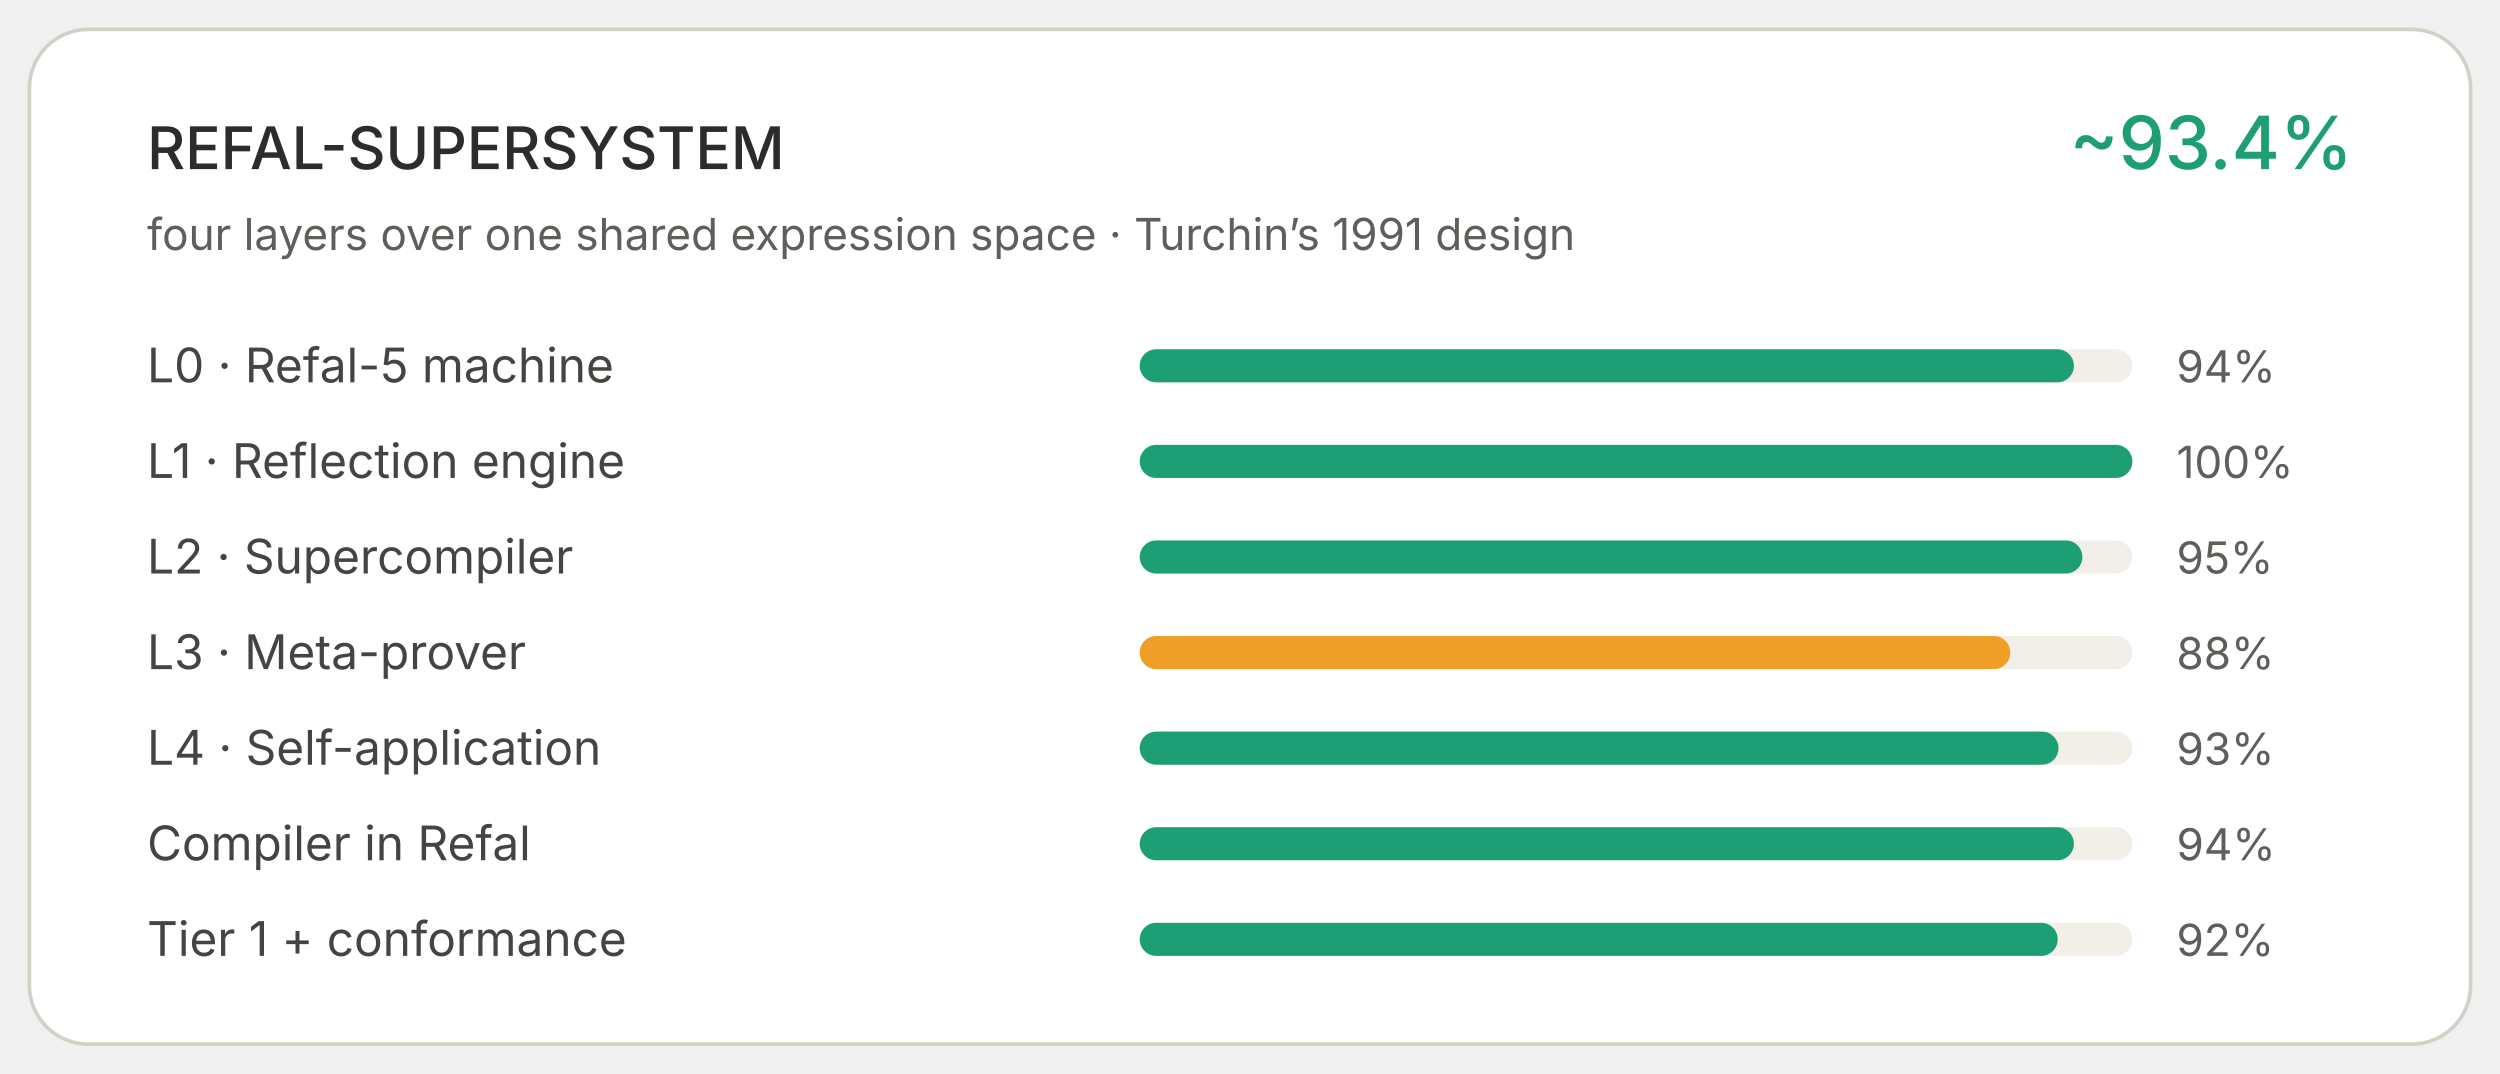
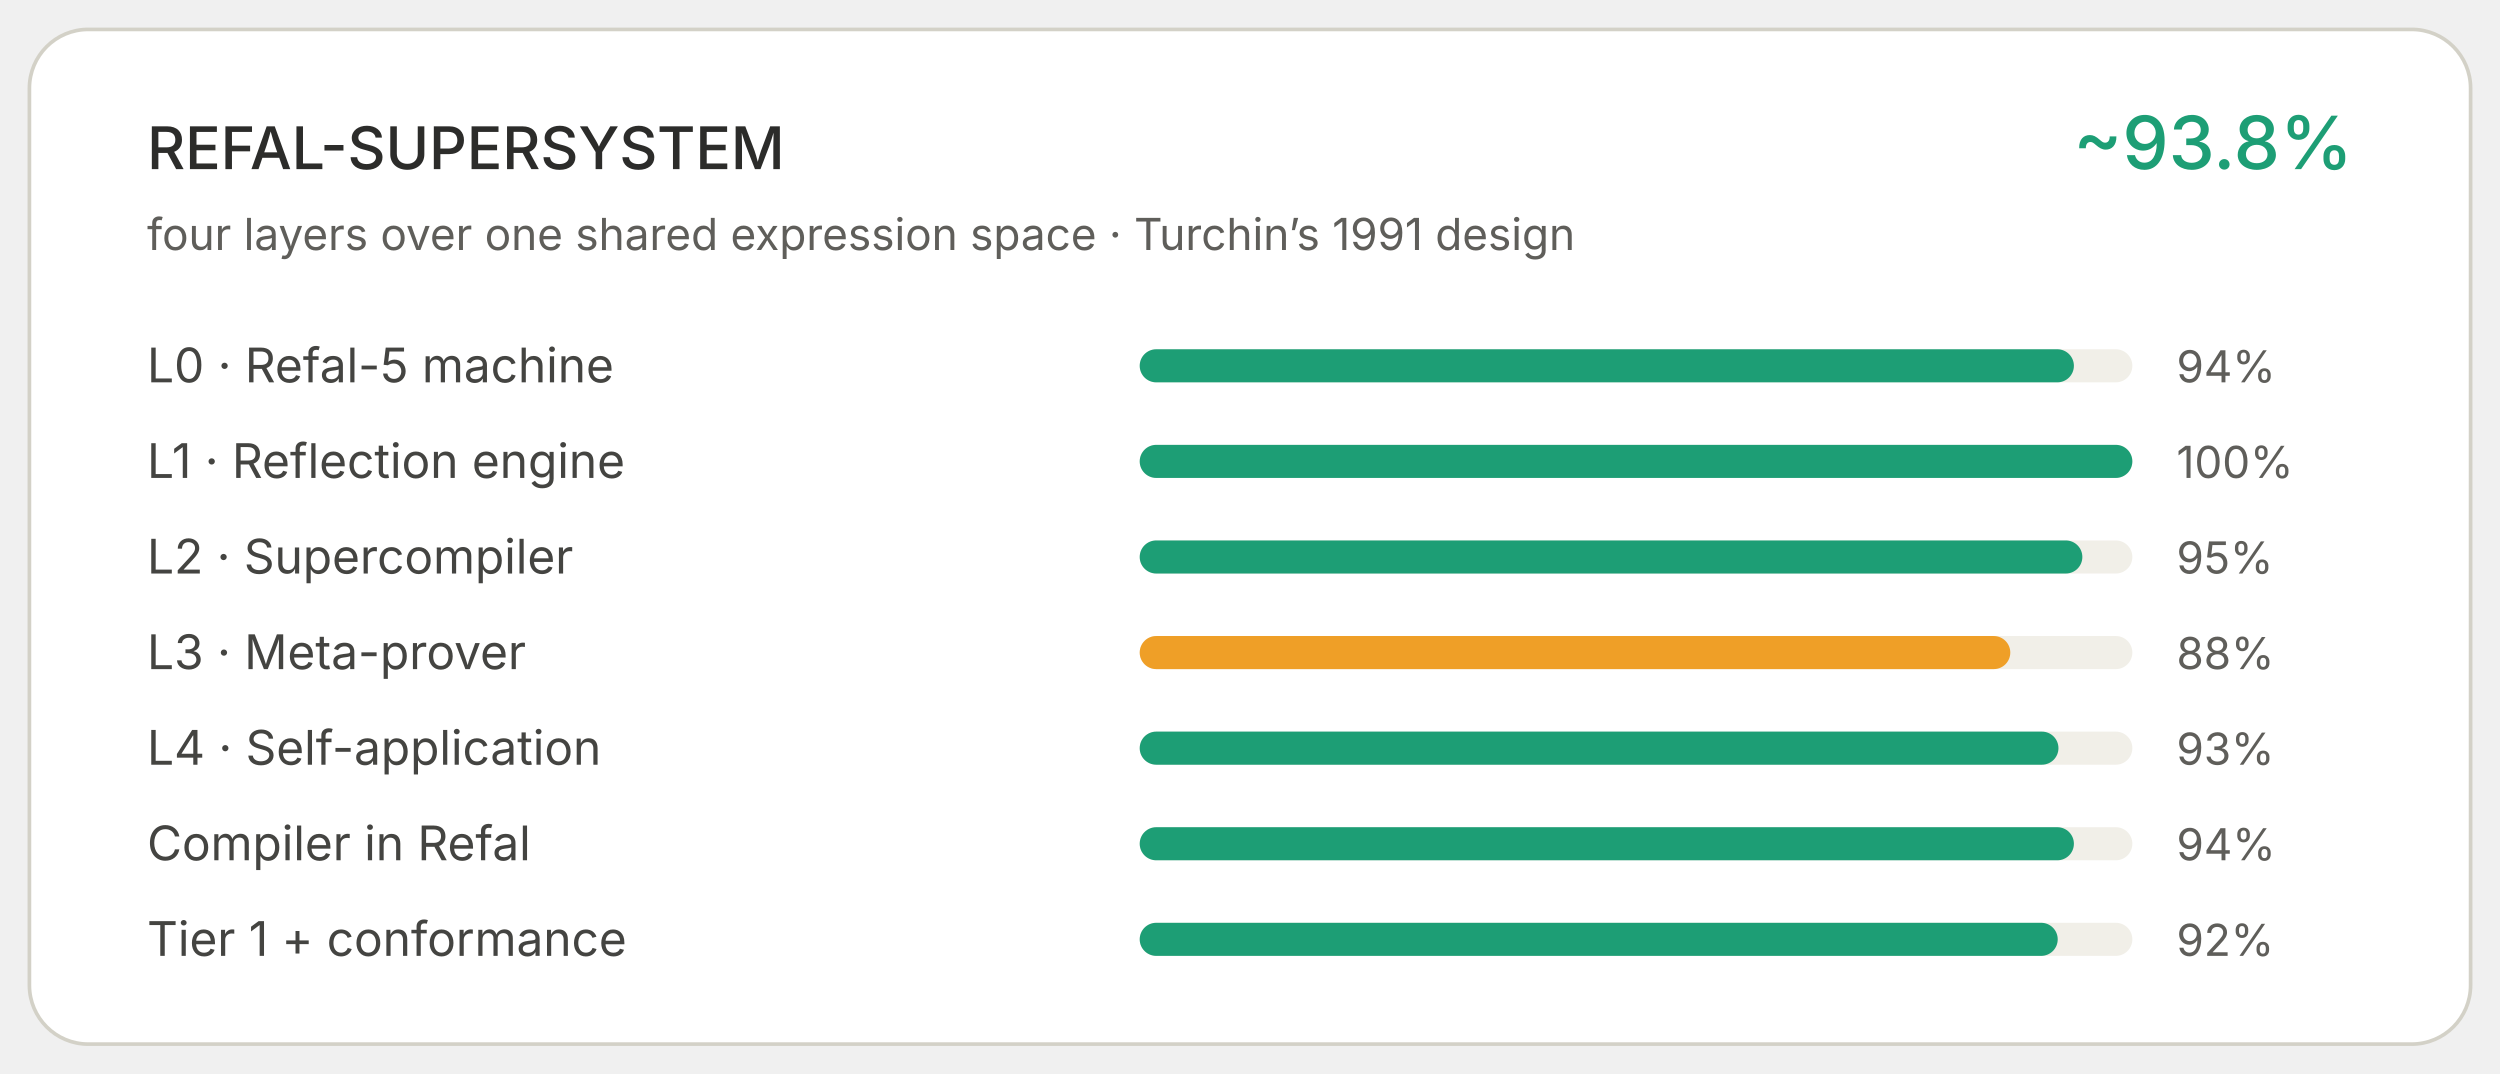
<svg xmlns="http://www.w3.org/2000/svg" viewBox="0 0 680 292" width="100%" role="img">
  <rect x="8" y="8" width="664" height="276" rx="16" fill="#FFFFFF" stroke="#D3D1C7" stroke-width="1" />
  <text x="40" y="46" font-family="system-ui,-apple-system,Segoe UI,sans-serif" font-size="16" font-weight="500" fill="#2C2C2A">REFAL-SUPERSYSTEM</text>
-   <text x="640" y="46" text-anchor="end" font-family="system-ui,-apple-system,Segoe UI,sans-serif" font-size="20" font-weight="500" fill="#1D9E75">~93.4%</text>
+   <text x="640" y="46" text-anchor="end" font-family="system-ui,-apple-system,Segoe UI,sans-serif" font-size="20" font-weight="500" fill="#1D9E75">~93.8%</text>
  <text x="40" y="68" font-family="system-ui,-apple-system,Segoe UI,sans-serif" font-size="12" fill="#5F5E5A">four layers over one shared expression space · Turchin’s 1991 design</text>
  <text x="40" y="104" font-family="system-ui,-apple-system,Segoe UI,sans-serif" font-size="13" fill="#444441">L0 · Refal-5 machine</text>
  <rect x="310" y="95" width="270" height="9" rx="4.5" fill="#F1EFE8" />
  <rect x="310" y="95" width="254.1" height="9" rx="4.5" fill="#1D9E75" />
  <text x="592" y="104" font-family="system-ui,-apple-system,Segoe UI,sans-serif" font-size="12" fill="#5F5E5A">94%</text>
  <text x="40" y="130" font-family="system-ui,-apple-system,Segoe UI,sans-serif" font-size="13" fill="#444441">L1 · Reflection engine</text>
  <rect x="310" y="121" width="270" height="9" rx="4.5" fill="#F1EFE8" />
  <rect x="310" y="121" width="270.0" height="9" rx="4.5" fill="#1D9E75" />
  <text x="592" y="130" font-family="system-ui,-apple-system,Segoe UI,sans-serif" font-size="12" fill="#5F5E5A">100%</text>
  <text x="40" y="156" font-family="system-ui,-apple-system,Segoe UI,sans-serif" font-size="13" fill="#444441">L2 · Supercompiler</text>
  <rect x="310" y="147" width="270" height="9" rx="4.5" fill="#F1EFE8" />
  <rect x="310" y="147" width="256.4" height="9" rx="4.5" fill="#1D9E75" />
  <text x="592" y="156" font-family="system-ui,-apple-system,Segoe UI,sans-serif" font-size="12" fill="#5F5E5A">95%</text>
  <text x="40" y="182" font-family="system-ui,-apple-system,Segoe UI,sans-serif" font-size="13" fill="#444441">L3 · Meta-prover</text>
  <rect x="310" y="173" width="270" height="9" rx="4.5" fill="#F1EFE8" />
  <rect x="310" y="173" width="236.8" height="9" rx="4.5" fill="#EF9F27" />
  <text x="592" y="182" font-family="system-ui,-apple-system,Segoe UI,sans-serif" font-size="12" fill="#5F5E5A">88%</text>
  <text x="40" y="208" font-family="system-ui,-apple-system,Segoe UI,sans-serif" font-size="13" fill="#444441">L4 · Self-application</text>
  <rect x="310" y="199" width="270" height="9" rx="4.5" fill="#F1EFE8" />
  <rect x="310" y="199" width="249.9" height="9" rx="4.5" fill="#1D9E75" />
  <text x="592" y="208" font-family="system-ui,-apple-system,Segoe UI,sans-serif" font-size="12" fill="#5F5E5A">93%</text>
  <text x="40" y="234" font-family="system-ui,-apple-system,Segoe UI,sans-serif" font-size="13" fill="#444441">Compiler in Refal</text>
  <rect x="310" y="225" width="270" height="9" rx="4.5" fill="#F1EFE8" />
  <rect x="310" y="225" width="254.1" height="9" rx="4.5" fill="#1D9E75" />
  <text x="592" y="234" font-family="system-ui,-apple-system,Segoe UI,sans-serif" font-size="12" fill="#5F5E5A">94%</text>
  <text x="40" y="260" font-family="system-ui,-apple-system,Segoe UI,sans-serif" font-size="13" fill="#444441">Tier 1 + conformance</text>
  <rect x="310" y="251" width="270" height="9" rx="4.5" fill="#F1EFE8" />
  <rect x="310" y="251" width="249.7" height="9" rx="4.5" fill="#1D9E75" />
  <text x="592" y="260" font-family="system-ui,-apple-system,Segoe UI,sans-serif" font-size="12" fill="#5F5E5A">92%</text>
</svg>
